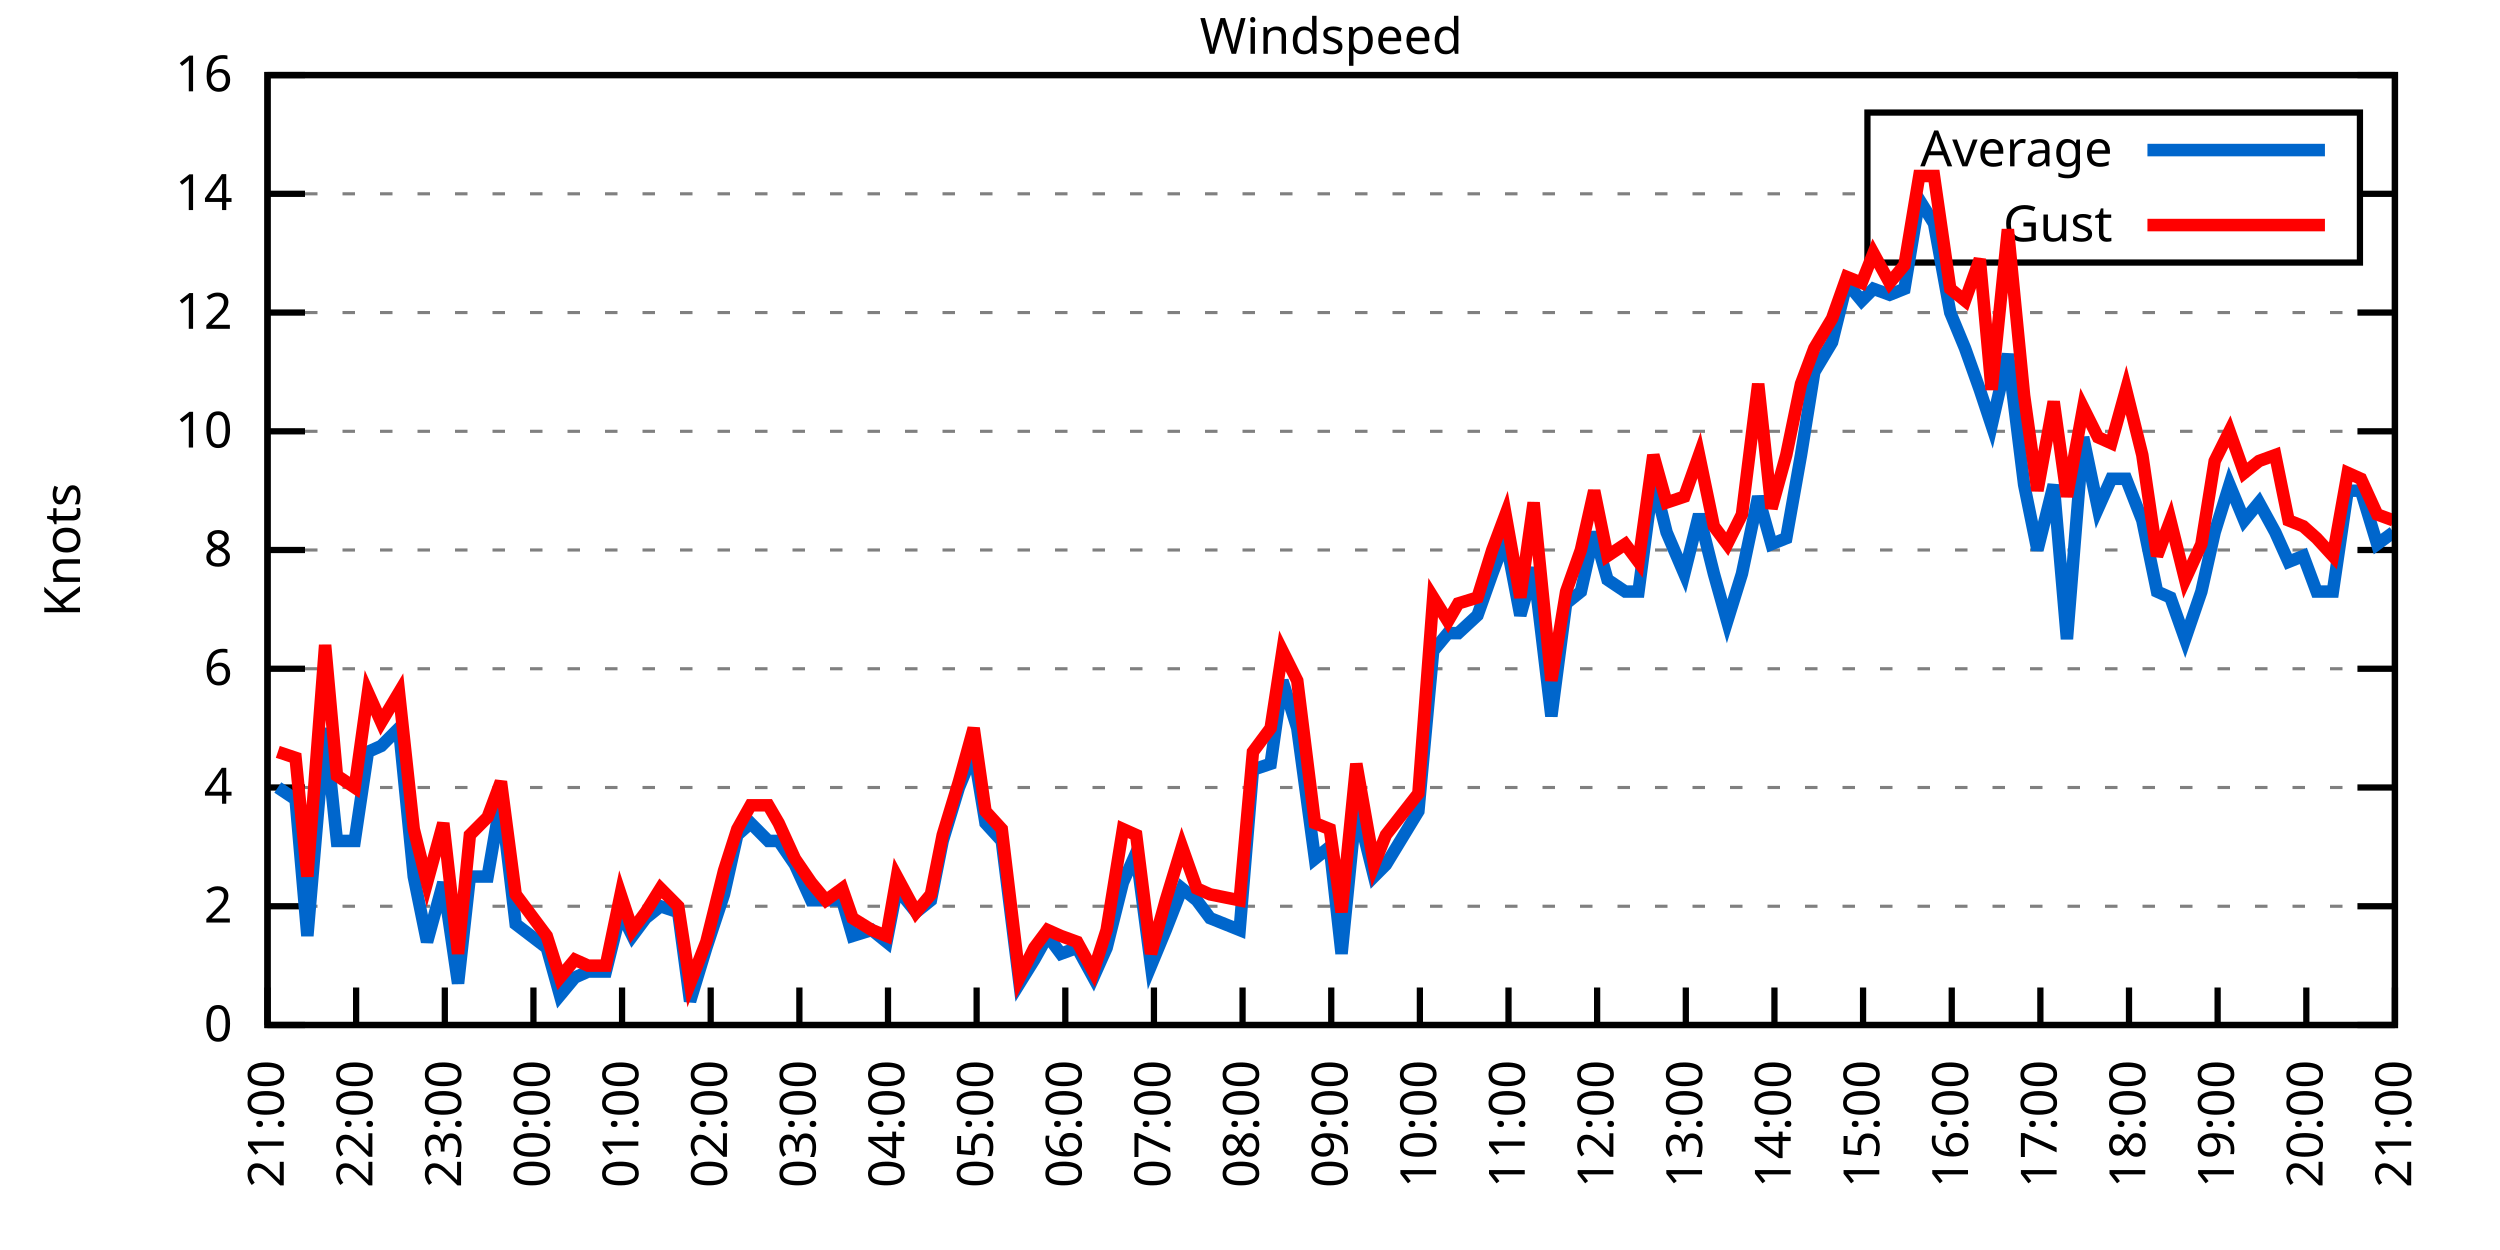
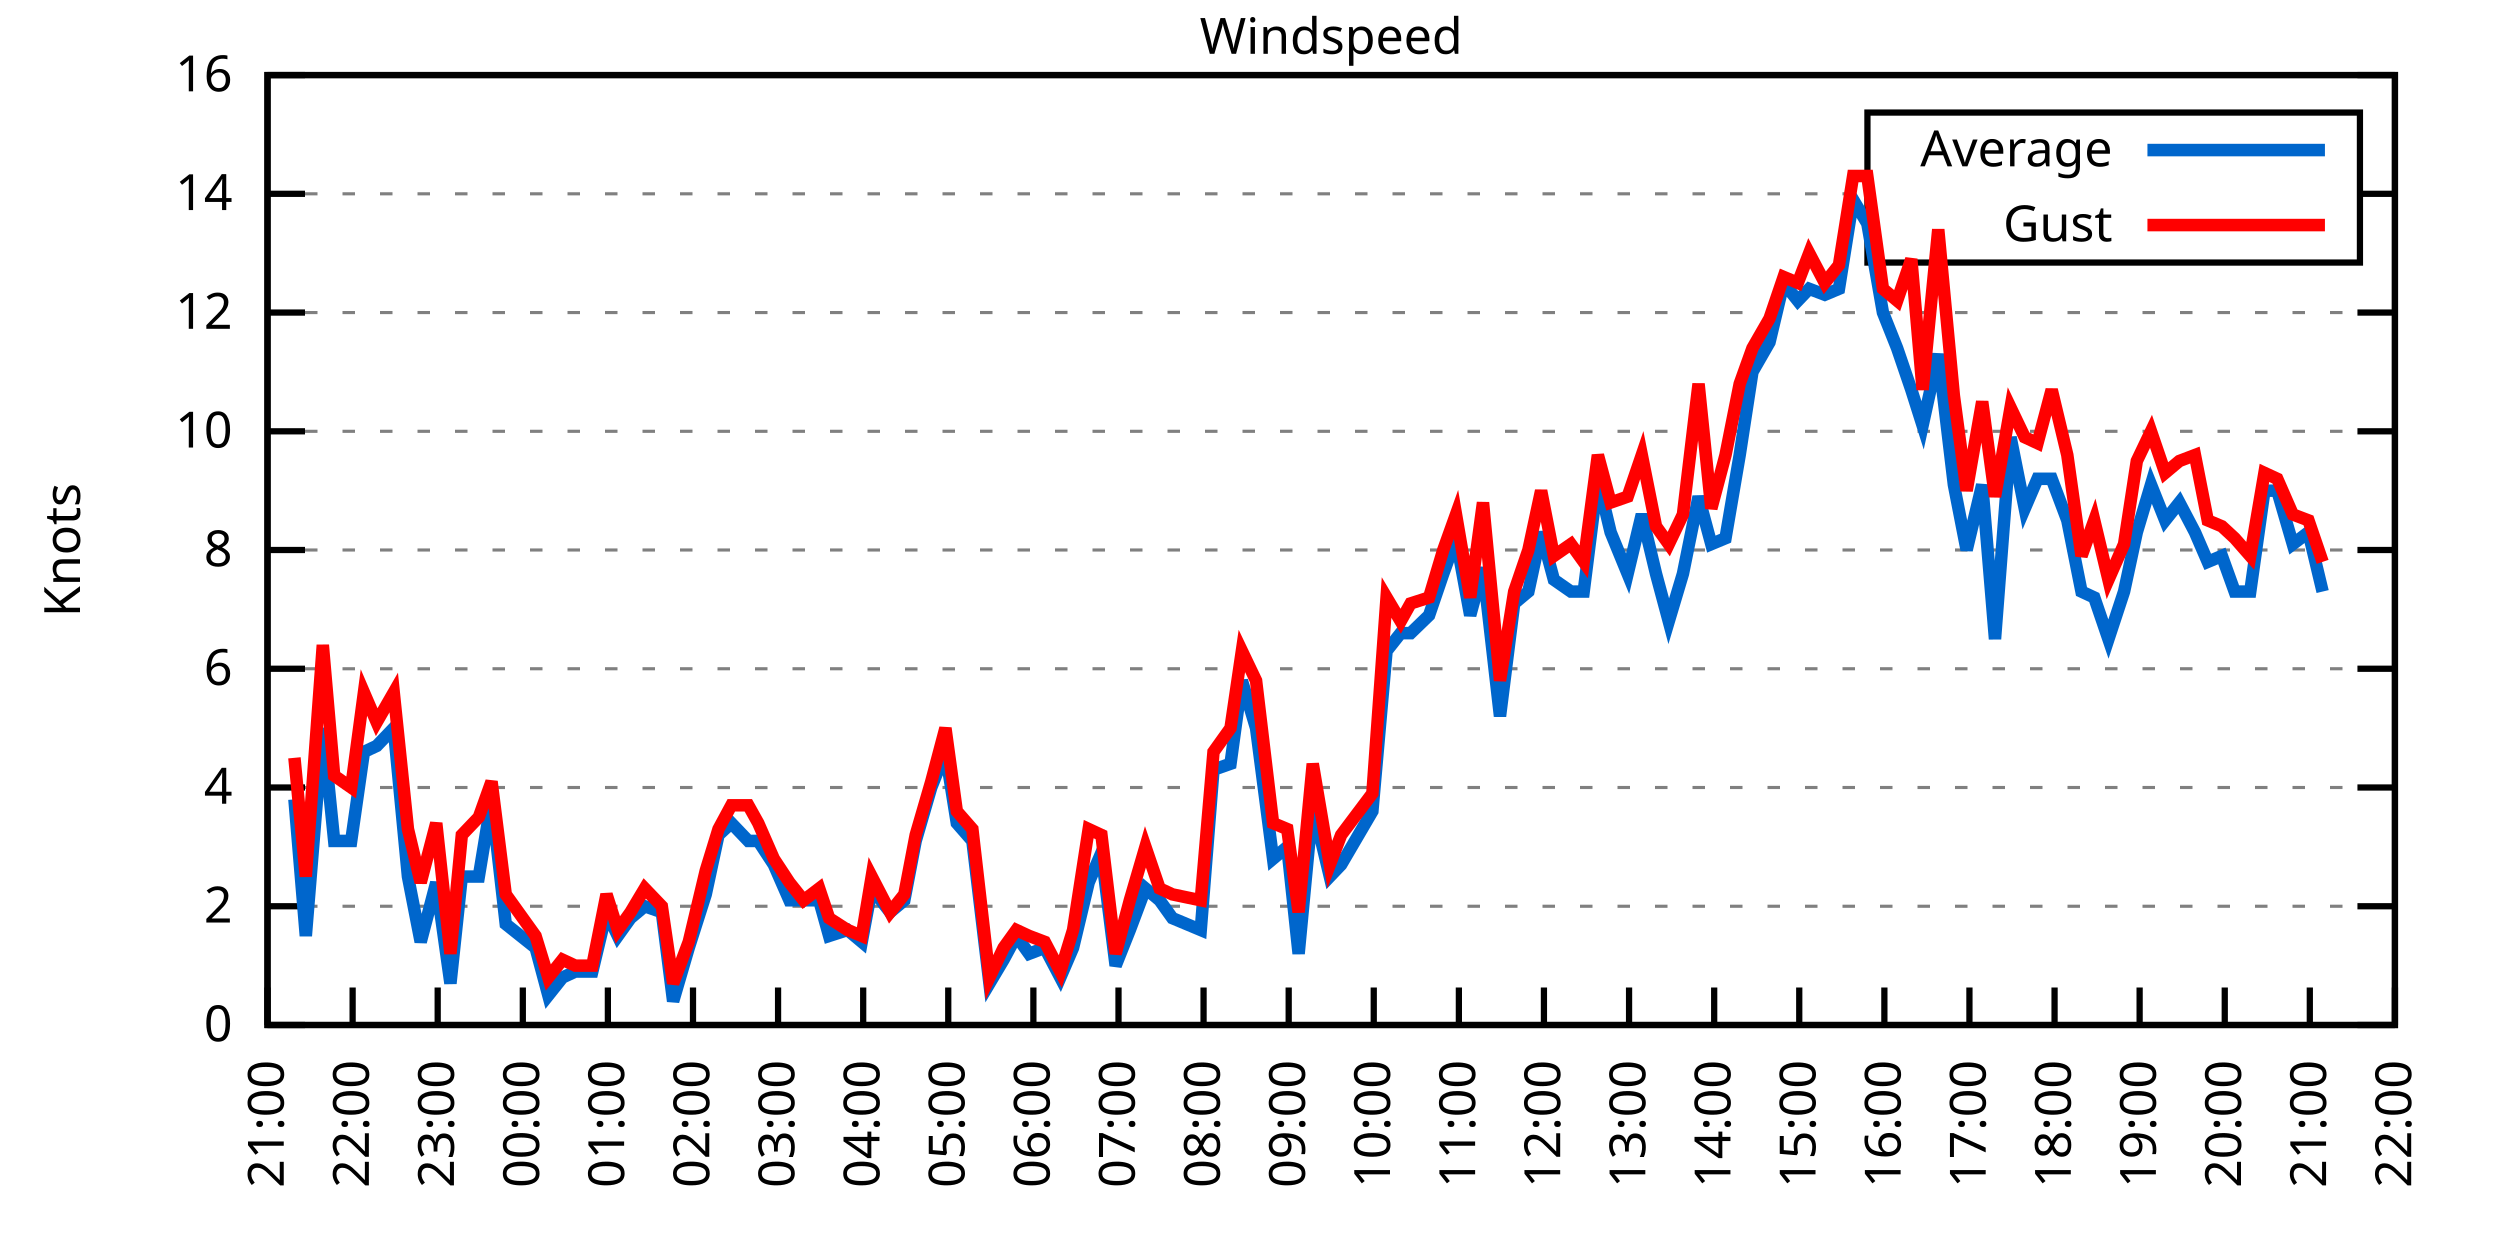
<svg xmlns="http://www.w3.org/2000/svg" xmlns:xlink="http://www.w3.org/1999/xlink" width="400" height="200" viewBox="0 0 400 200">
  <g id="gnuplot_canvas">
    <rect x="0" y="0" width="400" height="200" fill="none" />
    <defs>
      <circle id="gpDot" r="0.5" stroke-width="0.5" stroke="currentColor" />
      <path id="gpPt0" stroke-width="0.333" stroke="currentColor" d="M-1,0 h2 M0,-1 v2" />
      <path id="gpPt1" stroke-width="0.333" stroke="currentColor" d="M-1,-1 L1,1 M1,-1 L-1,1" />
      <path id="gpPt2" stroke-width="0.333" stroke="currentColor" d="M-1,0 L1,0 M0,-1 L0,1 M-1,-1 L1,1 M-1,1 L1,-1" />
      <rect id="gpPt3" stroke-width="0.333" stroke="currentColor" x="-1" y="-1" width="2" height="2" />
      <rect id="gpPt4" stroke-width="0.333" stroke="currentColor" fill="currentColor" x="-1" y="-1" width="2" height="2" />
      <circle id="gpPt5" stroke-width="0.333" stroke="currentColor" cx="0" cy="0" r="1" />
      <use xlink:href="#gpPt5" id="gpPt6" fill="currentColor" stroke="none" />
      <path id="gpPt7" stroke-width="0.333" stroke="currentColor" d="M0,-1.33 L-1.33,0.67 L1.33,0.67 z" />
      <use xlink:href="#gpPt7" id="gpPt8" fill="currentColor" stroke="none" />
      <use xlink:href="#gpPt7" id="gpPt9" stroke="currentColor" transform="rotate(180)" />
      <use xlink:href="#gpPt9" id="gpPt10" fill="currentColor" stroke="none" />
      <use xlink:href="#gpPt3" id="gpPt11" stroke="currentColor" transform="rotate(45)" />
      <use xlink:href="#gpPt11" id="gpPt12" fill="currentColor" stroke="none" />
      <path id="gpPt13" stroke-width="0.333" stroke="currentColor" d="M0,1.330 L1.265,0.411 L0.782,-1.067 L-0.782,-1.076 L-1.265,0.411 z" />
      <use xlink:href="#gpPt13" id="gpPt14" fill="currentColor" stroke="none" />
      <filter id="textbox" filterUnits="objectBoundingBox" x="0" y="0" height="1" width="1">
        <feFlood flood-color="white" flood-opacity="1" result="bgnd" />
        <feComposite in="SourceGraphic" in2="bgnd" operator="atop" />
      </filter>
      <filter id="greybox" filterUnits="objectBoundingBox" x="0" y="0" height="1" width="1">
        <feFlood flood-color="lightgrey" flood-opacity="1" result="grey" />
        <feComposite in="SourceGraphic" in2="grey" operator="atop" />
      </filter>
    </defs>
    <g fill="none" color="white" stroke="currentColor" stroke-width="1.00" stroke-linecap="butt" stroke-linejoin="miter">
</g>
    <g fill="none" color="black" stroke="currentColor" stroke-width="1.00" stroke-linecap="butt" stroke-linejoin="miter">
      <g stroke="none" shape-rendering="crispEdges">
        <polygon fill="rgb(255, 255, 255)" points="42.80,164.00 383.18,164.00 383.18,12.02 42.80,12.02 " />
      </g>
    </g>
    <g fill="none" color="black" stroke="currentColor" stroke-width="1.00" stroke-linecap="butt" stroke-linejoin="miter">
</g>
    <g fill="none" color="black" stroke="black" stroke-width="0.50" stroke-linecap="butt" stroke-linejoin="miter">
</g>
    <g fill="none" color="gray" stroke="currentColor" stroke-width="0.50" stroke-linecap="butt" stroke-linejoin="miter">
      <path stroke="gray" stroke-dasharray="2,4" class="gridline" d="M42.80,164.00 L383.19,164.00  " />
    </g>
    <g fill="none" color="gray" stroke="gray" stroke-width="1.00" stroke-linecap="butt" stroke-linejoin="miter">
</g>
    <g fill="none" color="black" stroke="currentColor" stroke-width="1.00" stroke-linecap="butt" stroke-linejoin="miter">
      <path stroke="black" d="M42.80,164.00 L48.80,164.00 M383.19,164.00 L377.19,164.00  " />
      <g transform="translate(37.20,166.60)" stroke="none" fill="black" font-family="Sans" font-size="8.00" text-anchor="end">
        <text>
          <tspan font-family="Sans"> 0</tspan>
        </text>
      </g>
    </g>
    <g fill="none" color="black" stroke="currentColor" stroke-width="1.00" stroke-linecap="butt" stroke-linejoin="miter">
</g>
    <g fill="none" color="black" stroke="black" stroke-width="0.50" stroke-linecap="butt" stroke-linejoin="miter">
</g>
    <g fill="none" color="gray" stroke="currentColor" stroke-width="0.50" stroke-linecap="butt" stroke-linejoin="miter">
      <path stroke="gray" stroke-dasharray="2,4" class="gridline" d="M42.80,145.00 L383.19,145.00  " />
    </g>
    <g fill="none" color="gray" stroke="gray" stroke-width="1.00" stroke-linecap="butt" stroke-linejoin="miter">
</g>
    <g fill="none" color="black" stroke="currentColor" stroke-width="1.00" stroke-linecap="butt" stroke-linejoin="miter">
      <path stroke="black" d="M42.80,145.00 L48.80,145.00 M383.19,145.00 L377.19,145.00  " />
      <g transform="translate(37.20,147.60)" stroke="none" fill="black" font-family="Sans" font-size="8.00" text-anchor="end">
        <text>
          <tspan font-family="Sans"> 2</tspan>
        </text>
      </g>
    </g>
    <g fill="none" color="black" stroke="currentColor" stroke-width="1.00" stroke-linecap="butt" stroke-linejoin="miter">
</g>
    <g fill="none" color="black" stroke="black" stroke-width="0.50" stroke-linecap="butt" stroke-linejoin="miter">
</g>
    <g fill="none" color="gray" stroke="currentColor" stroke-width="0.50" stroke-linecap="butt" stroke-linejoin="miter">
      <path stroke="gray" stroke-dasharray="2,4" class="gridline" d="M42.80,126.00 L383.19,126.00  " />
    </g>
    <g fill="none" color="gray" stroke="gray" stroke-width="1.00" stroke-linecap="butt" stroke-linejoin="miter">
</g>
    <g fill="none" color="black" stroke="currentColor" stroke-width="1.00" stroke-linecap="butt" stroke-linejoin="miter">
      <path stroke="black" d="M42.80,126.00 L48.80,126.00 M383.19,126.00 L377.19,126.00  " />
      <g transform="translate(37.20,128.60)" stroke="none" fill="black" font-family="Sans" font-size="8.00" text-anchor="end">
        <text>
          <tspan font-family="Sans"> 4</tspan>
        </text>
      </g>
    </g>
    <g fill="none" color="black" stroke="currentColor" stroke-width="1.00" stroke-linecap="butt" stroke-linejoin="miter">
</g>
    <g fill="none" color="black" stroke="black" stroke-width="0.50" stroke-linecap="butt" stroke-linejoin="miter">
</g>
    <g fill="none" color="gray" stroke="currentColor" stroke-width="0.50" stroke-linecap="butt" stroke-linejoin="miter">
      <path stroke="gray" stroke-dasharray="2,4" class="gridline" d="M42.80,107.00 L383.19,107.00  " />
    </g>
    <g fill="none" color="gray" stroke="gray" stroke-width="1.00" stroke-linecap="butt" stroke-linejoin="miter">
</g>
    <g fill="none" color="black" stroke="currentColor" stroke-width="1.00" stroke-linecap="butt" stroke-linejoin="miter">
      <path stroke="black" d="M42.80,107.00 L48.80,107.00 M383.19,107.00 L377.19,107.00  " />
      <g transform="translate(37.20,109.60)" stroke="none" fill="black" font-family="Sans" font-size="8.00" text-anchor="end">
        <text>
          <tspan font-family="Sans"> 6</tspan>
        </text>
      </g>
    </g>
    <g fill="none" color="black" stroke="currentColor" stroke-width="1.00" stroke-linecap="butt" stroke-linejoin="miter">
</g>
    <g fill="none" color="black" stroke="black" stroke-width="0.50" stroke-linecap="butt" stroke-linejoin="miter">
</g>
    <g fill="none" color="gray" stroke="currentColor" stroke-width="0.50" stroke-linecap="butt" stroke-linejoin="miter">
      <path stroke="gray" stroke-dasharray="2,4" class="gridline" d="M42.80,88.00 L383.19,88.00  " />
    </g>
    <g fill="none" color="gray" stroke="gray" stroke-width="1.00" stroke-linecap="butt" stroke-linejoin="miter">
</g>
    <g fill="none" color="black" stroke="currentColor" stroke-width="1.00" stroke-linecap="butt" stroke-linejoin="miter">
      <path stroke="black" d="M42.80,88.00 L48.80,88.00 M383.19,88.00 L377.19,88.00  " />
      <g transform="translate(37.20,90.60)" stroke="none" fill="black" font-family="Sans" font-size="8.00" text-anchor="end">
        <text>
          <tspan font-family="Sans"> 8</tspan>
        </text>
      </g>
    </g>
    <g fill="none" color="black" stroke="currentColor" stroke-width="1.00" stroke-linecap="butt" stroke-linejoin="miter">
</g>
    <g fill="none" color="black" stroke="black" stroke-width="0.50" stroke-linecap="butt" stroke-linejoin="miter">
</g>
    <g fill="none" color="gray" stroke="currentColor" stroke-width="0.50" stroke-linecap="butt" stroke-linejoin="miter">
      <path stroke="gray" stroke-dasharray="2,4" class="gridline" d="M42.80,69.01 L383.19,69.01  " />
    </g>
    <g fill="none" color="gray" stroke="gray" stroke-width="1.00" stroke-linecap="butt" stroke-linejoin="miter">
</g>
    <g fill="none" color="black" stroke="currentColor" stroke-width="1.00" stroke-linecap="butt" stroke-linejoin="miter">
      <path stroke="black" d="M42.80,69.01 L48.80,69.01 M383.19,69.01 L377.19,69.01  " />
      <g transform="translate(37.20,71.61)" stroke="none" fill="black" font-family="Sans" font-size="8.00" text-anchor="end">
        <text>
          <tspan font-family="Sans"> 10</tspan>
        </text>
      </g>
    </g>
    <g fill="none" color="black" stroke="currentColor" stroke-width="1.00" stroke-linecap="butt" stroke-linejoin="miter">
</g>
    <g fill="none" color="black" stroke="black" stroke-width="0.50" stroke-linecap="butt" stroke-linejoin="miter">
</g>
    <g fill="none" color="gray" stroke="currentColor" stroke-width="0.50" stroke-linecap="butt" stroke-linejoin="miter">
      <path stroke="gray" stroke-dasharray="2,4" class="gridline" d="M42.80,50.01 L383.19,50.01  " />
    </g>
    <g fill="none" color="gray" stroke="gray" stroke-width="1.00" stroke-linecap="butt" stroke-linejoin="miter">
</g>
    <g fill="none" color="black" stroke="currentColor" stroke-width="1.00" stroke-linecap="butt" stroke-linejoin="miter">
      <path stroke="black" d="M42.80,50.01 L48.80,50.01 M383.19,50.01 L377.19,50.01  " />
      <g transform="translate(37.20,52.61)" stroke="none" fill="black" font-family="Sans" font-size="8.00" text-anchor="end">
        <text>
          <tspan font-family="Sans"> 12</tspan>
        </text>
      </g>
    </g>
    <g fill="none" color="black" stroke="currentColor" stroke-width="1.00" stroke-linecap="butt" stroke-linejoin="miter">
</g>
    <g fill="none" color="black" stroke="black" stroke-width="0.50" stroke-linecap="butt" stroke-linejoin="miter">
</g>
    <g fill="none" color="gray" stroke="currentColor" stroke-width="0.50" stroke-linecap="butt" stroke-linejoin="miter">
      <path stroke="gray" stroke-dasharray="2,4" class="gridline" d="M42.80,31.01 L298.79,31.01 M377.59,31.01 L383.19,31.01  " />
    </g>
    <g fill="none" color="gray" stroke="gray" stroke-width="1.00" stroke-linecap="butt" stroke-linejoin="miter">
</g>
    <g fill="none" color="black" stroke="currentColor" stroke-width="1.00" stroke-linecap="butt" stroke-linejoin="miter">
      <path stroke="black" d="M42.80,31.01 L48.80,31.01 M383.19,31.01 L377.19,31.01  " />
      <g transform="translate(37.20,33.61)" stroke="none" fill="black" font-family="Sans" font-size="8.00" text-anchor="end">
        <text>
          <tspan font-family="Sans"> 14</tspan>
        </text>
      </g>
    </g>
    <g fill="none" color="black" stroke="currentColor" stroke-width="1.00" stroke-linecap="butt" stroke-linejoin="miter">
</g>
    <g fill="none" color="black" stroke="black" stroke-width="0.50" stroke-linecap="butt" stroke-linejoin="miter">
</g>
    <g fill="none" color="gray" stroke="currentColor" stroke-width="0.50" stroke-linecap="butt" stroke-linejoin="miter">
      <path stroke="gray" stroke-dasharray="2,4" class="gridline" d="M42.80,12.01 L383.19,12.01  " />
    </g>
    <g fill="none" color="gray" stroke="gray" stroke-width="1.00" stroke-linecap="butt" stroke-linejoin="miter">
</g>
    <g fill="none" color="black" stroke="currentColor" stroke-width="1.00" stroke-linecap="butt" stroke-linejoin="miter">
      <path stroke="black" d="M42.80,12.01 L48.80,12.01 M383.19,12.01 L377.19,12.01  " />
      <g transform="translate(37.20,14.61)" stroke="none" fill="black" font-family="Sans" font-size="8.00" text-anchor="end">
        <text>
          <tspan font-family="Sans"> 16</tspan>
        </text>
      </g>
    </g>
    <g fill="none" color="black" stroke="currentColor" stroke-width="1.00" stroke-linecap="butt" stroke-linejoin="miter">
      <path stroke="black" d="M42.80,164.00 L42.80,158.00  " />
      <g transform="translate(45.40,169.60) rotate(270.00)" stroke="none" fill="black" font-family="Sans" font-size="8.00" text-anchor="end">
        <text>
          <tspan font-family="Sans">21:00</tspan>
        </text>
      </g>
    </g>
    <g fill="none" color="black" stroke="currentColor" stroke-width="1.00" stroke-linecap="butt" stroke-linejoin="miter">
-       <path stroke="black" d="M56.98,164.00 L56.98,158.00  " />
-       <g transform="translate(59.58,169.60) rotate(270.00)" stroke="none" fill="black" font-family="Sans" font-size="8.00" text-anchor="end">
+       <path stroke="black" d="M56.42,164.00 L56.42,158.00  " />
+       <g transform="translate(59.02,169.60) rotate(270.00)" stroke="none" fill="black" font-family="Sans" font-size="8.00" text-anchor="end">
        <text>
          <tspan font-family="Sans">22:00</tspan>
        </text>
      </g>
    </g>
    <g fill="none" color="black" stroke="currentColor" stroke-width="1.00" stroke-linecap="butt" stroke-linejoin="miter">
-       <path stroke="black" d="M71.17,164.00 L71.17,158.00  " />
-       <g transform="translate(73.77,169.60) rotate(270.00)" stroke="none" fill="black" font-family="Sans" font-size="8.00" text-anchor="end">
+       <path stroke="black" d="M70.03,164.00 L70.03,158.00  " />
+       <g transform="translate(72.63,169.60) rotate(270.00)" stroke="none" fill="black" font-family="Sans" font-size="8.00" text-anchor="end">
        <text>
          <tspan font-family="Sans">23:00</tspan>
        </text>
      </g>
    </g>
    <g fill="none" color="black" stroke="currentColor" stroke-width="1.00" stroke-linecap="butt" stroke-linejoin="miter">
-       <path stroke="black" d="M85.35,164.00 L85.35,158.00  " />
-       <g transform="translate(87.95,169.60) rotate(270.00)" stroke="none" fill="black" font-family="Sans" font-size="8.00" text-anchor="end">
+       <path stroke="black" d="M83.65,164.00 L83.65,158.00  " />
+       <g transform="translate(86.25,169.60) rotate(270.00)" stroke="none" fill="black" font-family="Sans" font-size="8.00" text-anchor="end">
        <text>
          <tspan font-family="Sans">00:00</tspan>
        </text>
      </g>
    </g>
    <g fill="none" color="black" stroke="currentColor" stroke-width="1.00" stroke-linecap="butt" stroke-linejoin="miter">
-       <path stroke="black" d="M99.53,164.00 L99.53,158.00  " />
-       <g transform="translate(102.13,169.60) rotate(270.00)" stroke="none" fill="black" font-family="Sans" font-size="8.00" text-anchor="end">
+       <path stroke="black" d="M97.26,164.00 L97.26,158.00  " />
+       <g transform="translate(99.86,169.60) rotate(270.00)" stroke="none" fill="black" font-family="Sans" font-size="8.00" text-anchor="end">
        <text>
          <tspan font-family="Sans">01:00</tspan>
        </text>
      </g>
    </g>
    <g fill="none" color="black" stroke="currentColor" stroke-width="1.00" stroke-linecap="butt" stroke-linejoin="miter">
-       <path stroke="black" d="M113.71,164.00 L113.71,158.00  " />
-       <g transform="translate(116.31,169.60) rotate(270.00)" stroke="none" fill="black" font-family="Sans" font-size="8.00" text-anchor="end">
+       <path stroke="black" d="M110.88,164.00 L110.88,158.00  " />
+       <g transform="translate(113.48,169.60) rotate(270.00)" stroke="none" fill="black" font-family="Sans" font-size="8.00" text-anchor="end">
        <text>
          <tspan font-family="Sans">02:00</tspan>
        </text>
      </g>
    </g>
    <g fill="none" color="black" stroke="currentColor" stroke-width="1.00" stroke-linecap="butt" stroke-linejoin="miter">
-       <path stroke="black" d="M127.90,164.00 L127.90,158.00  " />
-       <g transform="translate(130.50,169.60) rotate(270.00)" stroke="none" fill="black" font-family="Sans" font-size="8.00" text-anchor="end">
+       <path stroke="black" d="M124.49,164.00 L124.49,158.00  " />
+       <g transform="translate(127.09,169.60) rotate(270.00)" stroke="none" fill="black" font-family="Sans" font-size="8.00" text-anchor="end">
        <text>
          <tspan font-family="Sans">03:00</tspan>
        </text>
      </g>
    </g>
    <g fill="none" color="black" stroke="currentColor" stroke-width="1.00" stroke-linecap="butt" stroke-linejoin="miter">
-       <path stroke="black" d="M142.08,164.00 L142.08,158.00  " />
-       <g transform="translate(144.68,169.60) rotate(270.00)" stroke="none" fill="black" font-family="Sans" font-size="8.00" text-anchor="end">
+       <path stroke="black" d="M138.11,164.00 L138.11,158.00  " />
+       <g transform="translate(140.71,169.60) rotate(270.00)" stroke="none" fill="black" font-family="Sans" font-size="8.00" text-anchor="end">
        <text>
          <tspan font-family="Sans">04:00</tspan>
        </text>
      </g>
    </g>
    <g fill="none" color="black" stroke="currentColor" stroke-width="1.00" stroke-linecap="butt" stroke-linejoin="miter">
-       <path stroke="black" d="M156.26,164.00 L156.26,158.00  " />
-       <g transform="translate(158.86,169.60) rotate(270.00)" stroke="none" fill="black" font-family="Sans" font-size="8.00" text-anchor="end">
+       <path stroke="black" d="M151.72,164.00 L151.72,158.00  " />
+       <g transform="translate(154.32,169.60) rotate(270.00)" stroke="none" fill="black" font-family="Sans" font-size="8.00" text-anchor="end">
        <text>
          <tspan font-family="Sans">05:00</tspan>
        </text>
      </g>
    </g>
    <g fill="none" color="black" stroke="currentColor" stroke-width="1.00" stroke-linecap="butt" stroke-linejoin="miter">
-       <path stroke="black" d="M170.45,164.00 L170.45,158.00  " />
-       <g transform="translate(173.05,169.60) rotate(270.00)" stroke="none" fill="black" font-family="Sans" font-size="8.00" text-anchor="end">
+       <path stroke="black" d="M165.34,164.00 L165.34,158.00  " />
+       <g transform="translate(167.94,169.60) rotate(270.00)" stroke="none" fill="black" font-family="Sans" font-size="8.00" text-anchor="end">
        <text>
          <tspan font-family="Sans">06:00</tspan>
        </text>
      </g>
    </g>
    <g fill="none" color="black" stroke="currentColor" stroke-width="1.00" stroke-linecap="butt" stroke-linejoin="miter">
-       <path stroke="black" d="M184.63,164.00 L184.63,158.00  " />
-       <g transform="translate(187.23,169.60) rotate(270.00)" stroke="none" fill="black" font-family="Sans" font-size="8.00" text-anchor="end">
+       <path stroke="black" d="M178.96,164.00 L178.96,158.00  " />
+       <g transform="translate(181.56,169.60) rotate(270.00)" stroke="none" fill="black" font-family="Sans" font-size="8.00" text-anchor="end">
        <text>
          <tspan font-family="Sans">07:00</tspan>
        </text>
      </g>
    </g>
    <g fill="none" color="black" stroke="currentColor" stroke-width="1.00" stroke-linecap="butt" stroke-linejoin="miter">
-       <path stroke="black" d="M198.81,164.00 L198.81,158.00  " />
-       <g transform="translate(201.41,169.60) rotate(270.00)" stroke="none" fill="black" font-family="Sans" font-size="8.00" text-anchor="end">
+       <path stroke="black" d="M192.57,164.00 L192.57,158.00  " />
+       <g transform="translate(195.17,169.60) rotate(270.00)" stroke="none" fill="black" font-family="Sans" font-size="8.00" text-anchor="end">
        <text>
          <tspan font-family="Sans">08:00</tspan>
        </text>
      </g>
    </g>
    <g fill="none" color="black" stroke="currentColor" stroke-width="1.00" stroke-linecap="butt" stroke-linejoin="miter">
-       <path stroke="black" d="M213.00,164.00 L213.00,158.00  " />
-       <g transform="translate(215.60,169.60) rotate(270.00)" stroke="none" fill="black" font-family="Sans" font-size="8.00" text-anchor="end">
+       <path stroke="black" d="M206.19,164.00 L206.19,158.00  " />
+       <g transform="translate(208.79,169.60) rotate(270.00)" stroke="none" fill="black" font-family="Sans" font-size="8.00" text-anchor="end">
        <text>
          <tspan font-family="Sans">09:00</tspan>
        </text>
      </g>
    </g>
    <g fill="none" color="black" stroke="currentColor" stroke-width="1.00" stroke-linecap="butt" stroke-linejoin="miter">
-       <path stroke="black" d="M227.18,164.00 L227.18,158.00  " />
-       <g transform="translate(229.78,169.60) rotate(270.00)" stroke="none" fill="black" font-family="Sans" font-size="8.00" text-anchor="end">
+       <path stroke="black" d="M219.80,164.00 L219.80,158.00  " />
+       <g transform="translate(222.40,169.60) rotate(270.00)" stroke="none" fill="black" font-family="Sans" font-size="8.00" text-anchor="end">
        <text>
          <tspan font-family="Sans">10:00</tspan>
        </text>
      </g>
    </g>
    <g fill="none" color="black" stroke="currentColor" stroke-width="1.00" stroke-linecap="butt" stroke-linejoin="miter">
-       <path stroke="black" d="M241.36,164.00 L241.36,158.00  " />
-       <g transform="translate(243.96,169.60) rotate(270.00)" stroke="none" fill="black" font-family="Sans" font-size="8.00" text-anchor="end">
+       <path stroke="black" d="M233.42,164.00 L233.42,158.00  " />
+       <g transform="translate(236.02,169.60) rotate(270.00)" stroke="none" fill="black" font-family="Sans" font-size="8.00" text-anchor="end">
        <text>
          <tspan font-family="Sans">11:00</tspan>
        </text>
      </g>
    </g>
    <g fill="none" color="black" stroke="currentColor" stroke-width="1.00" stroke-linecap="butt" stroke-linejoin="miter">
-       <path stroke="black" d="M255.54,164.00 L255.54,158.00  " />
-       <g transform="translate(258.14,169.60) rotate(270.00)" stroke="none" fill="black" font-family="Sans" font-size="8.00" text-anchor="end">
+       <path stroke="black" d="M247.03,164.00 L247.03,158.00  " />
+       <g transform="translate(249.63,169.60) rotate(270.00)" stroke="none" fill="black" font-family="Sans" font-size="8.00" text-anchor="end">
        <text>
          <tspan font-family="Sans">12:00</tspan>
        </text>
      </g>
    </g>
    <g fill="none" color="black" stroke="currentColor" stroke-width="1.00" stroke-linecap="butt" stroke-linejoin="miter">
-       <path stroke="black" d="M269.73,164.00 L269.73,158.00  " />
-       <g transform="translate(272.33,169.60) rotate(270.00)" stroke="none" fill="black" font-family="Sans" font-size="8.00" text-anchor="end">
+       <path stroke="black" d="M260.65,164.00 L260.65,158.00  " />
+       <g transform="translate(263.25,169.60) rotate(270.00)" stroke="none" fill="black" font-family="Sans" font-size="8.00" text-anchor="end">
        <text>
          <tspan font-family="Sans">13:00</tspan>
        </text>
      </g>
    </g>
    <g fill="none" color="black" stroke="currentColor" stroke-width="1.00" stroke-linecap="butt" stroke-linejoin="miter">
-       <path stroke="black" d="M283.91,164.00 L283.91,158.00  " />
-       <g transform="translate(286.51,169.60) rotate(270.00)" stroke="none" fill="black" font-family="Sans" font-size="8.00" text-anchor="end">
+       <path stroke="black" d="M274.27,164.00 L274.27,158.00  " />
+       <g transform="translate(276.87,169.60) rotate(270.00)" stroke="none" fill="black" font-family="Sans" font-size="8.00" text-anchor="end">
        <text>
          <tspan font-family="Sans">14:00</tspan>
        </text>
      </g>
    </g>
    <g fill="none" color="black" stroke="currentColor" stroke-width="1.00" stroke-linecap="butt" stroke-linejoin="miter">
-       <path stroke="black" d="M298.09,164.00 L298.09,158.00  " />
-       <g transform="translate(300.69,169.60) rotate(270.00)" stroke="none" fill="black" font-family="Sans" font-size="8.00" text-anchor="end">
+       <path stroke="black" d="M287.88,164.00 L287.88,158.00  " />
+       <g transform="translate(290.48,169.60) rotate(270.00)" stroke="none" fill="black" font-family="Sans" font-size="8.00" text-anchor="end">
        <text>
          <tspan font-family="Sans">15:00</tspan>
        </text>
      </g>
    </g>
    <g fill="none" color="black" stroke="currentColor" stroke-width="1.00" stroke-linecap="butt" stroke-linejoin="miter">
-       <path stroke="black" d="M312.28,164.00 L312.28,158.00  " />
-       <g transform="translate(314.88,169.60) rotate(270.00)" stroke="none" fill="black" font-family="Sans" font-size="8.00" text-anchor="end">
+       <path stroke="black" d="M301.50,164.00 L301.50,158.00  " />
+       <g transform="translate(304.10,169.60) rotate(270.00)" stroke="none" fill="black" font-family="Sans" font-size="8.00" text-anchor="end">
        <text>
          <tspan font-family="Sans">16:00</tspan>
        </text>
      </g>
    </g>
    <g fill="none" color="black" stroke="currentColor" stroke-width="1.00" stroke-linecap="butt" stroke-linejoin="miter">
-       <path stroke="black" d="M326.46,164.00 L326.46,158.00  " />
-       <g transform="translate(329.06,169.60) rotate(270.00)" stroke="none" fill="black" font-family="Sans" font-size="8.00" text-anchor="end">
+       <path stroke="black" d="M315.11,164.00 L315.11,158.00  " />
+       <g transform="translate(317.71,169.60) rotate(270.00)" stroke="none" fill="black" font-family="Sans" font-size="8.00" text-anchor="end">
        <text>
          <tspan font-family="Sans">17:00</tspan>
        </text>
      </g>
    </g>
    <g fill="none" color="black" stroke="currentColor" stroke-width="1.00" stroke-linecap="butt" stroke-linejoin="miter">
-       <path stroke="black" d="M340.64,164.00 L340.64,158.00  " />
-       <g transform="translate(343.24,169.60) rotate(270.00)" stroke="none" fill="black" font-family="Sans" font-size="8.00" text-anchor="end">
+       <path stroke="black" d="M328.73,164.00 L328.73,158.00  " />
+       <g transform="translate(331.33,169.60) rotate(270.00)" stroke="none" fill="black" font-family="Sans" font-size="8.00" text-anchor="end">
        <text>
          <tspan font-family="Sans">18:00</tspan>
        </text>
      </g>
    </g>
    <g fill="none" color="black" stroke="currentColor" stroke-width="1.00" stroke-linecap="butt" stroke-linejoin="miter">
-       <path stroke="black" d="M354.82,164.00 L354.82,158.00  " />
-       <g transform="translate(357.42,169.60) rotate(270.00)" stroke="none" fill="black" font-family="Sans" font-size="8.00" text-anchor="end">
+       <path stroke="black" d="M342.34,164.00 L342.34,158.00  " />
+       <g transform="translate(344.94,169.60) rotate(270.00)" stroke="none" fill="black" font-family="Sans" font-size="8.00" text-anchor="end">
        <text>
          <tspan font-family="Sans">19:00</tspan>
        </text>
      </g>
    </g>
    <g fill="none" color="black" stroke="currentColor" stroke-width="1.00" stroke-linecap="butt" stroke-linejoin="miter">
-       <path stroke="black" d="M369.01,164.00 L369.01,158.00  " />
-       <g transform="translate(371.61,169.60) rotate(270.00)" stroke="none" fill="black" font-family="Sans" font-size="8.00" text-anchor="end">
+       <path stroke="black" d="M355.96,164.00 L355.96,158.00  " />
+       <g transform="translate(358.56,169.60) rotate(270.00)" stroke="none" fill="black" font-family="Sans" font-size="8.00" text-anchor="end">
        <text>
          <tspan font-family="Sans">20:00</tspan>
+         </text>
+       </g>
+     </g>
+     <g fill="none" color="black" stroke="currentColor" stroke-width="1.00" stroke-linecap="butt" stroke-linejoin="miter">
+       <path stroke="black" d="M369.57,164.00 L369.57,158.00  " />
+       <g transform="translate(372.17,169.60) rotate(270.00)" stroke="none" fill="black" font-family="Sans" font-size="8.00" text-anchor="end">
+         <text>
+           <tspan font-family="Sans">21:00</tspan>
        </text>
      </g>
    </g>
    <g fill="none" color="black" stroke="currentColor" stroke-width="1.00" stroke-linecap="butt" stroke-linejoin="miter">
      <path stroke="black" d="M383.19,164.00 L383.19,158.00  " />
      <g transform="translate(385.79,169.60) rotate(270.00)" stroke="none" fill="black" font-family="Sans" font-size="8.00" text-anchor="end">
        <text>
-           <tspan font-family="Sans">21:00</tspan>
+           <tspan font-family="Sans">22:00</tspan>
        </text>
      </g>
    </g>
    <g fill="none" color="black" stroke="currentColor" stroke-width="1.00" stroke-linecap="butt" stroke-linejoin="miter">
</g>
    <g fill="none" color="black" stroke="currentColor" stroke-width="1.00" stroke-linecap="butt" stroke-linejoin="miter">
      <path stroke="black" d="M42.80,12.01 L42.80,164.00 L383.19,164.00 L383.19,12.01 L42.80,12.01 Z  " />
    </g>
    <g fill="none" color="black" stroke="currentColor" stroke-width="1.00" stroke-linecap="butt" stroke-linejoin="miter">
</g>
    <g fill="none" color="black" stroke="currentColor" stroke-width="1.00" stroke-linecap="butt" stroke-linejoin="miter">
      <path stroke="black" d="M298.79,42.01 L298.79,18.01 L377.59,18.01 L377.59,42.01 L298.79,42.01 Z  " />
    </g>
    <g id="Windspeed_plot_1">
      <g fill="none" color="white" stroke="black" stroke-width="2.00" stroke-linecap="butt" stroke-linejoin="miter">
</g>
      <g fill="none" color="black" stroke="currentColor" stroke-width="2.00" stroke-linecap="butt" stroke-linejoin="miter">
        <g transform="translate(337.99,26.61)" stroke="none" fill="black" font-family="Sans" font-size="8.00" text-anchor="end">
          <text>
            <tspan font-family="Sans">Average</tspan>
          </text>
        </g>
      </g>
      <g fill="none" color="black" stroke="currentColor" stroke-width="2.00" stroke-linecap="butt" stroke-linejoin="miter">
-         <path stroke="rgb(  0, 102, 204)" d="M343.59,24.01 L371.99,24.01 M44.45,126.00 L47.29,127.90 L49.18,149.75 L52.02,116.50 L53.91,134.55 L56.75,134.55   L58.87,120.30 L61.00,119.35 L63.84,116.50 L66.20,140.25 L68.33,150.70 L70.93,141.20 L73.29,157.35 L75.18,140.25   L78.02,140.25 L80.15,127.90 L82.51,147.85 L87.48,151.65 L89.60,159.25 L91.97,156.40 L94.09,155.45 L96.93,155.45   L99.30,145.95 L101.19,149.75 L103.31,146.90 L105.68,145.00 L108.51,145.95 L110.41,160.20 L113.01,151.65 L115.84,143.10   L117.97,133.60 L120.10,131.70 L122.93,134.55 L124.59,134.55 L127.19,138.35 L129.79,144.05 L132.15,144.05 L134.75,144.05   L136.41,149.75 L139.48,148.80 L141.84,150.70 L143.50,142.15 L146.57,145.95 L148.94,144.05 L150.83,134.55 L153.43,126.00   L155.79,120.30 L157.68,131.70 L160.28,134.55 L163.12,157.35 L165.48,153.55 L167.61,149.75 L169.74,152.60 L172.34,151.65   L174.94,156.40 L177.06,151.65 L179.67,141.20 L181.79,136.45 L184.16,154.50 L186.52,148.80 L189.12,142.15 L191.48,144.05   L193.61,146.90 L198.34,148.80 L200.47,123.15 L203.30,122.20 L205.19,108.90 L207.56,116.50 L210.39,137.40 L212.76,135.50   L214.65,152.60 L217.01,128.85 L219.85,140.25 L221.74,138.35 L226.94,129.80 L229.31,104.15 L231.67,101.30 L233.32,101.30   L236.40,98.45 L238.76,91.80 L240.89,86.11 L243.25,98.45 L245.38,90.85 L248.22,114.60 L250.58,96.55 L252.94,94.65   L255.07,85.16 L257.20,92.75 L260.04,94.65 L262.16,94.65 L264.53,76.61 L266.65,85.16 L269.49,91.80 L271.85,82.31   L274.22,91.80 L276.35,99.40 L278.71,91.80 L281.31,79.46 L283.44,87.06 L285.80,86.11 L288.16,72.81 L290.29,59.51   L293.13,54.76 L295.49,45.26 L297.86,48.11 L299.75,46.21 L302.35,47.16 L304.71,46.21 L307.08,31.96 L309.44,35.76   L312.04,50.01 L314.40,55.71 L316.77,62.36 L318.66,68.06 L321.26,56.66 L323.86,77.56 L325.99,88.00 L328.59,77.56   L330.71,102.25 L333.31,69.96 L335.68,81.36 L337.80,76.61 L340.17,76.61 L342.77,83.26 L345.13,94.65 L347.26,95.60   L349.62,102.25 L352.22,94.65 L354.35,85.16 L356.72,77.56 L359.08,83.26 L361.44,80.41 L364.04,85.16 L366.17,89.90   L368.53,88.95 L370.66,94.65 L373.26,94.65 L375.63,78.51 L377.75,78.51 L380.35,87.06 L382.95,85.16  " />
+         <path stroke="rgb(  0, 102, 204)" d="M343.59,24.01 L371.99,24.01 M47.11,127.90 L48.93,149.75 L51.65,116.50 L53.47,134.55 L56.19,134.55 L58.23,120.30   L60.27,119.35 L63.00,116.50 L65.27,140.25 L67.31,150.70 L69.80,141.20 L72.07,157.35 L73.89,140.25 L76.61,140.25   L78.65,127.90 L80.92,147.85 L85.69,151.65 L87.73,159.25 L90.00,156.40 L92.04,155.45 L94.77,155.45 L97.04,145.95   L98.85,149.75 L100.89,146.90 L103.16,145.00 L105.89,145.95 L107.70,160.20 L110.20,151.65 L112.92,143.10 L114.96,133.60   L117.01,131.70 L119.73,134.55 L121.32,134.55 L123.81,138.35 L126.31,144.05 L128.58,144.05 L131.07,144.05 L132.66,149.75   L135.61,148.80 L137.88,150.70 L139.47,142.15 L142.42,145.95 L144.69,144.05 L146.51,134.55 L149.00,126.00 L151.27,120.30   L153.09,131.70 L155.58,134.55 L158.31,157.35 L160.57,153.55 L162.62,149.75 L164.66,152.60 L167.16,151.65 L169.65,156.40   L171.69,151.65 L174.19,141.20 L176.23,136.45 L178.50,154.50 L180.77,148.80 L183.27,142.15 L185.54,144.05 L187.58,146.90   L192.12,148.80 L194.16,123.15 L196.88,122.20 L198.70,108.90 L200.97,116.50 L203.69,137.40 L205.96,135.50 L207.78,152.60   L210.04,128.85 L212.77,140.25 L214.58,138.35 L219.58,129.80 L221.85,104.15 L224.11,101.30 L225.70,101.30 L228.65,98.45   L230.92,91.80 L232.96,86.11 L235.23,98.45 L237.28,90.85 L240.00,114.60 L242.27,96.55 L244.54,94.65 L246.58,85.16   L248.62,92.75 L251.35,94.65 L253.39,94.65 L255.66,76.61 L257.70,85.16 L260.42,91.80 L262.69,82.31 L264.96,91.80   L267.00,99.40 L269.27,91.80 L271.77,79.46 L273.81,87.06 L276.08,86.11 L278.35,72.81 L280.39,59.51 L283.12,54.76   L285.38,45.26 L287.65,48.11 L289.47,46.21 L291.97,47.16 L294.23,46.21 L296.50,31.96 L298.77,35.76 L301.27,50.01   L303.54,55.71 L305.81,62.36 L307.62,68.06 L310.12,56.66 L312.62,77.56 L314.66,88.00 L317.15,77.56 L319.20,102.25   L321.69,69.96 L323.96,81.36 L326.00,76.61 L328.27,76.61 L330.77,83.26 L333.04,94.65 L335.08,95.60 L337.35,102.25   L339.85,94.65 L341.89,85.16 L344.16,77.56 L346.43,83.26 L348.70,80.41 L351.19,85.16 L353.24,89.90 L355.50,88.95   L357.55,94.65 L360.04,94.65 L362.31,78.51 L364.36,78.51 L366.85,87.06 L369.35,85.16 L371.62,94.65  " />
      </g>
    </g>
    <g id="Windspeed_plot_2">
      <g fill="none" color="black" stroke="currentColor" stroke-width="2.00" stroke-linecap="butt" stroke-linejoin="miter">
        <g transform="translate(337.99,38.61)" stroke="none" fill="black" font-family="Sans" font-size="8.00" text-anchor="end">
          <text>
            <tspan font-family="Sans">Gust</tspan>
          </text>
        </g>
      </g>
      <g fill="none" color="black" stroke="currentColor" stroke-width="2.00" stroke-linecap="butt" stroke-linejoin="miter">
-         <path stroke="rgb(255,   0,   0)" d="M343.59,36.01 L371.99,36.01 M44.45,120.30 L47.29,121.25 L49.18,140.25 L52.02,103.20 L53.91,124.10 L56.75,126.00   L58.87,110.80 L61.00,115.55 L63.84,110.80 L66.20,132.65 L68.33,141.20 L70.93,131.70 L73.29,152.60 L75.18,133.60   L78.02,130.75 L80.15,125.05 L82.51,143.10 L87.48,149.75 L89.60,156.40 L91.97,153.55 L94.09,154.50 L96.93,154.50   L99.30,143.10 L101.19,148.80 L103.31,145.95 L105.68,142.15 L108.51,145.00 L110.41,157.35 L113.01,150.70 L115.84,139.30   L117.97,132.65 L120.10,128.85 L122.93,128.85 L124.59,131.70 L127.19,137.40 L129.79,141.20 L132.15,144.05 L134.75,142.15   L136.41,146.90 L139.48,148.80 L141.84,149.75 L143.50,140.25 L146.57,145.95 L148.94,143.10 L150.83,133.60 L153.43,125.05   L155.79,116.50 L157.68,129.80 L160.28,132.65 L163.12,156.40 L165.48,151.65 L167.61,148.80 L169.74,149.75 L172.34,150.70   L174.94,155.45 L177.06,148.80 L179.67,132.65 L181.79,133.60 L184.16,152.60 L186.52,144.05 L189.12,135.50 L191.48,142.15   L193.61,143.10 L198.34,144.05 L200.47,120.30 L203.30,116.50 L205.19,104.15 L207.56,108.90 L210.39,131.70 L212.76,132.65   L214.65,145.95 L217.01,122.20 L219.85,138.35 L221.74,133.60 L226.94,126.95 L229.31,95.60 L231.67,99.40 L233.32,96.55   L236.40,95.60 L238.76,88.00 L240.89,82.31 L243.25,95.60 L245.38,80.41 L248.22,108.90 L250.58,94.65 L252.94,88.00   L255.07,78.51 L257.20,88.95 L260.04,87.06 L262.16,89.90 L264.53,72.81 L266.65,80.41 L269.49,79.46 L271.85,72.81   L274.22,84.21 L276.35,87.06 L278.71,82.31 L281.31,61.41 L283.44,81.36 L285.80,72.81 L288.16,61.41 L290.29,55.71   L293.13,50.96 L295.49,44.31 L297.86,45.26 L299.75,40.51 L302.35,45.26 L304.71,42.41 L307.08,28.16 L309.44,28.16   L312.04,46.21 L314.40,48.11 L316.77,41.46 L318.66,62.36 L321.26,36.71 L323.86,63.31 L325.99,78.51 L328.59,64.26   L330.71,79.46 L333.31,65.21 L335.68,69.96 L337.80,70.91 L340.17,62.36 L342.77,72.81 L345.13,88.95 L347.26,83.26   L349.62,92.75 L352.22,87.06 L354.35,73.76 L356.72,69.01 L359.08,75.66 L361.44,73.76 L364.04,72.81 L366.17,83.26   L368.53,84.21 L370.66,86.11 L373.26,88.95 L375.63,75.66 L377.75,76.61 L380.35,82.31 L382.95,83.26  " />
+         <path stroke="rgb(255,   0,   0)" d="M343.59,36.01 L371.99,36.01 M47.11,121.25 L48.93,140.25 L51.65,103.20 L53.47,124.10 L56.19,126.00 L58.23,110.80   L60.27,115.55 L63.00,110.80 L65.27,132.65 L67.31,141.20 L69.80,131.70 L72.07,152.60 L73.89,133.60 L76.61,130.75   L78.65,125.05 L80.92,143.10 L85.69,149.75 L87.73,156.40 L90.00,153.55 L92.04,154.50 L94.77,154.50 L97.04,143.10   L98.85,148.80 L100.89,145.95 L103.16,142.15 L105.89,145.00 L107.70,157.35 L110.20,150.70 L112.92,139.30 L114.96,132.65   L117.01,128.85 L119.73,128.85 L121.32,131.70 L123.81,137.40 L126.31,141.20 L128.58,144.05 L131.07,142.15 L132.66,146.90   L135.61,148.80 L137.88,149.75 L139.47,140.25 L142.42,145.95 L144.69,143.10 L146.51,133.60 L149.00,125.05 L151.27,116.50   L153.09,129.80 L155.58,132.65 L158.31,156.40 L160.57,151.65 L162.62,148.80 L164.66,149.75 L167.16,150.70 L169.65,155.45   L171.69,148.80 L174.19,132.65 L176.23,133.60 L178.50,152.60 L180.77,144.05 L183.27,135.50 L185.54,142.15 L187.58,143.10   L192.12,144.05 L194.16,120.30 L196.88,116.50 L198.70,104.15 L200.97,108.90 L203.69,131.70 L205.96,132.65 L207.78,145.95   L210.04,122.20 L212.77,138.35 L214.58,133.60 L219.58,126.95 L221.85,95.60 L224.11,99.40 L225.70,96.55 L228.65,95.60   L230.92,88.00 L232.96,82.31 L235.23,95.60 L237.28,80.41 L240.00,108.90 L242.27,94.65 L244.54,88.00 L246.58,78.51   L248.62,88.95 L251.35,87.06 L253.39,89.90 L255.66,72.81 L257.70,80.41 L260.42,79.46 L262.69,72.81 L264.96,84.21   L267.00,87.06 L269.27,82.31 L271.77,61.41 L273.81,81.36 L276.08,72.81 L278.35,61.41 L280.39,55.71 L283.12,50.96   L285.38,44.31 L287.65,45.26 L289.47,40.51 L291.97,45.26 L294.23,42.41 L296.50,28.16 L298.77,28.16 L301.27,46.21   L303.54,48.11 L305.81,41.46 L307.62,62.36 L310.12,36.71 L312.62,63.31 L314.66,78.51 L317.15,64.26 L319.20,79.46   L321.69,65.21 L323.96,69.96 L326.00,70.91 L328.27,62.36 L330.77,72.81 L333.04,88.95 L335.08,83.26 L337.35,92.75   L339.85,87.06 L341.89,73.76 L344.16,69.01 L346.43,75.66 L348.70,73.76 L351.19,72.81 L353.24,83.26 L355.50,84.21   L357.55,86.11 L360.04,88.95 L362.31,75.66 L364.36,76.61 L366.85,82.31 L369.35,83.26 L371.62,89.90  " />
      </g>
    </g>
    <g fill="none" color="black" stroke="currentColor" stroke-width="2.00" stroke-linecap="butt" stroke-linejoin="miter">
</g>
    <g fill="none" color="black" stroke="black" stroke-width="1.00" stroke-linecap="butt" stroke-linejoin="miter">
</g>
    <g fill="none" color="black" stroke="currentColor" stroke-width="1.00" stroke-linecap="butt" stroke-linejoin="miter">
      <path stroke="black" d="M42.80,12.01 L42.80,164.00 L383.19,164.00 L383.19,12.01 L42.80,12.01 Z  " />
      <g transform="translate(12.80,88.01) rotate(270.00)" stroke="none" fill="black" font-family="Sans" font-size="8.00" text-anchor="middle">
        <text>
          <tspan font-family="Sans">Knots</tspan>
        </text>
      </g>
    </g>
    <g fill="none" color="black" stroke="currentColor" stroke-width="1.00" stroke-linecap="butt" stroke-linejoin="miter">
</g>
    <g fill="none" color="black" stroke="currentColor" stroke-width="1.00" stroke-linecap="butt" stroke-linejoin="miter">
      <g transform="translate(212.99,8.61)" stroke="none" fill="black" font-family="Sans" font-size="8.00" text-anchor="middle">
        <text>
          <tspan font-family="Sans">Windspeed</tspan>
        </text>
      </g>
    </g>
    <g fill="none" color="black" stroke="currentColor" stroke-width="1.00" stroke-linecap="butt" stroke-linejoin="miter">
</g>
  </g>
</svg>
